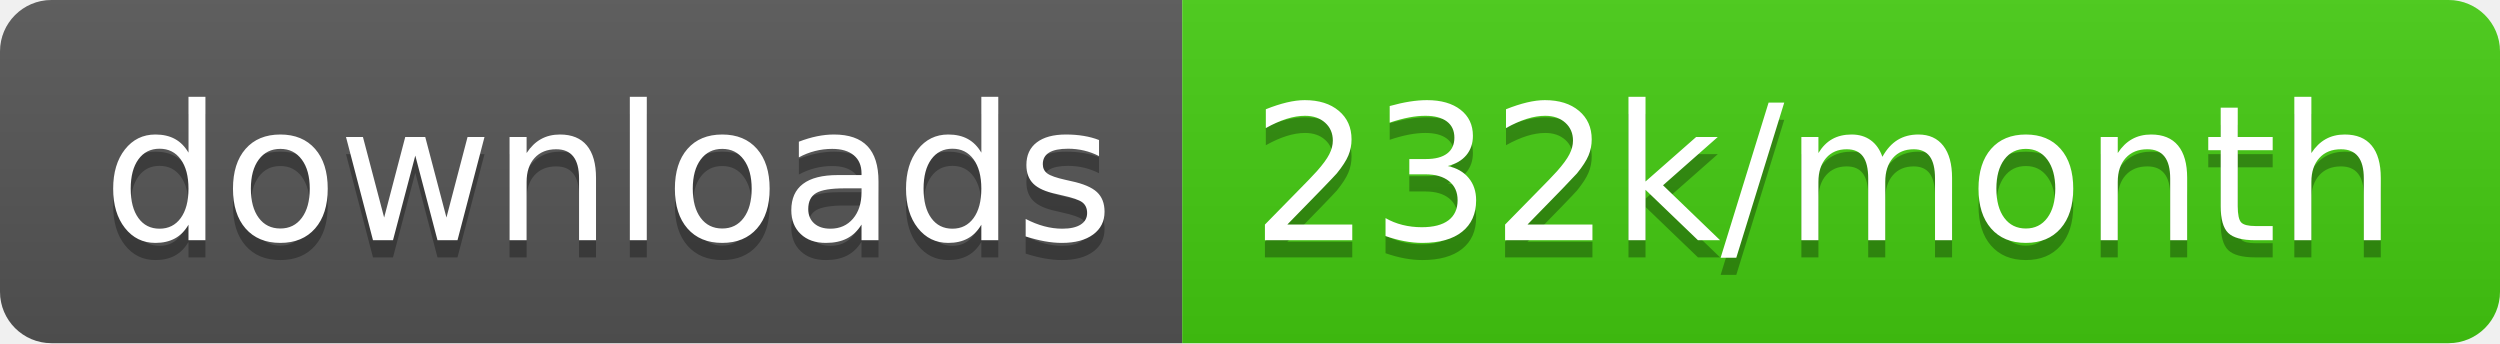
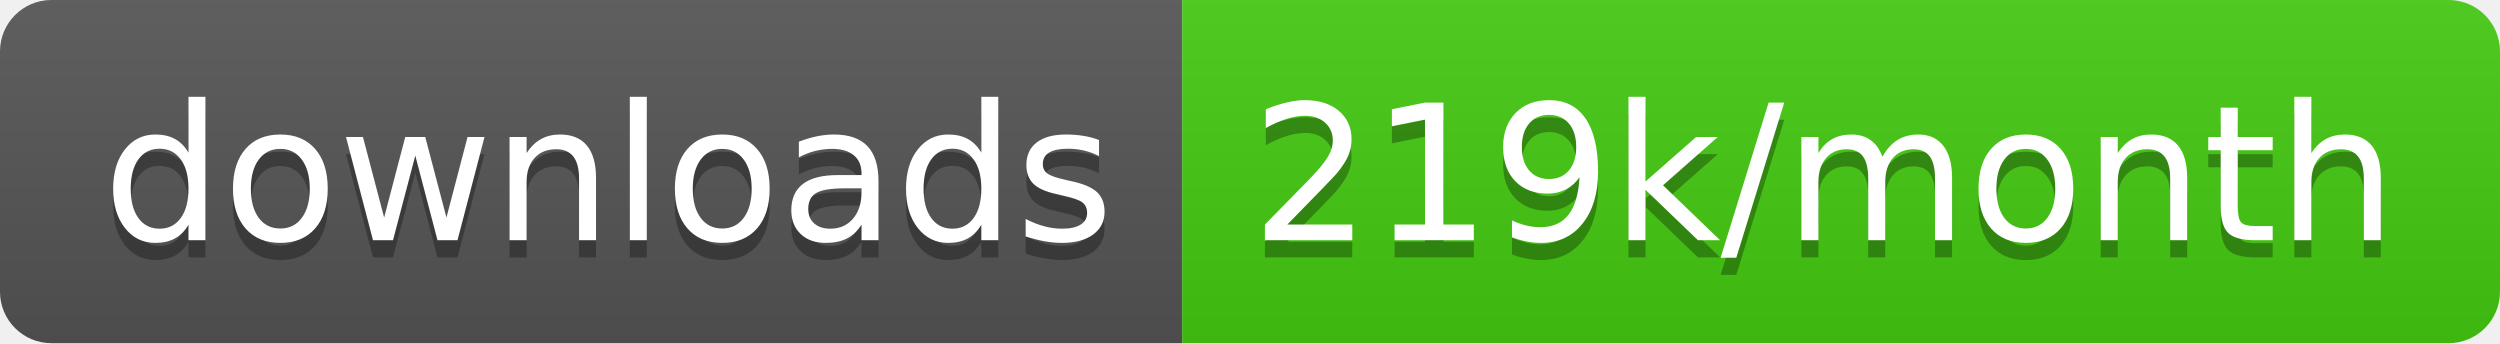
<svg xmlns="http://www.w3.org/2000/svg" width="145.7" height="20">
  <linearGradient id="smooth" x2="0" y2="100%">
    <stop offset="0" stop-color="#bbb" stop-opacity=".1" />
    <stop offset="1" stop-opacity=".1" />
  </linearGradient>
  <clipPath id="round">
    <rect width="145.7" height="20" rx="3" fill="#fff" />
  </clipPath>
  <g clip-path="url(#round)">
    <rect width="68.9" height="20" fill="#555" />
    <rect x="68.9" width="76.8" height="20" fill="#4c1" />
    <rect width="145.7" height="20" fill="url(#smooth)" />
  </g>
  <g fill="#fff" text-anchor="middle" font-family="DejaVu Sans,Verdana,Geneva,sans-serif" font-size="110">
    <text x="354.5" y="150" fill="#010101" fill-opacity=".3" transform="scale(0.1)" textLength="589.0" lengthAdjust="spacing">downloads</text>
    <text x="354.5" y="140" transform="scale(0.1)" textLength="589.0" lengthAdjust="spacing">downloads</text>
-     <text x="1063.0" y="150" fill="#010101" fill-opacity=".3" transform="scale(0.1)" textLength="668.0" lengthAdjust="spacing">232k/month</text>
-     <text x="1063.0" y="140" transform="scale(0.1)" textLength="668.0" lengthAdjust="spacing">232k/month</text>
+     <text x="1063.0" y="150" fill="#010101" fill-opacity=".3" transform="scale(0.1)" textLength="668.0" lengthAdjust="spacing">219k/month</text>
+     <text x="1063.0" y="140" transform="scale(0.1)" textLength="668.0" lengthAdjust="spacing">219k/month</text>
  </g>
</svg>
